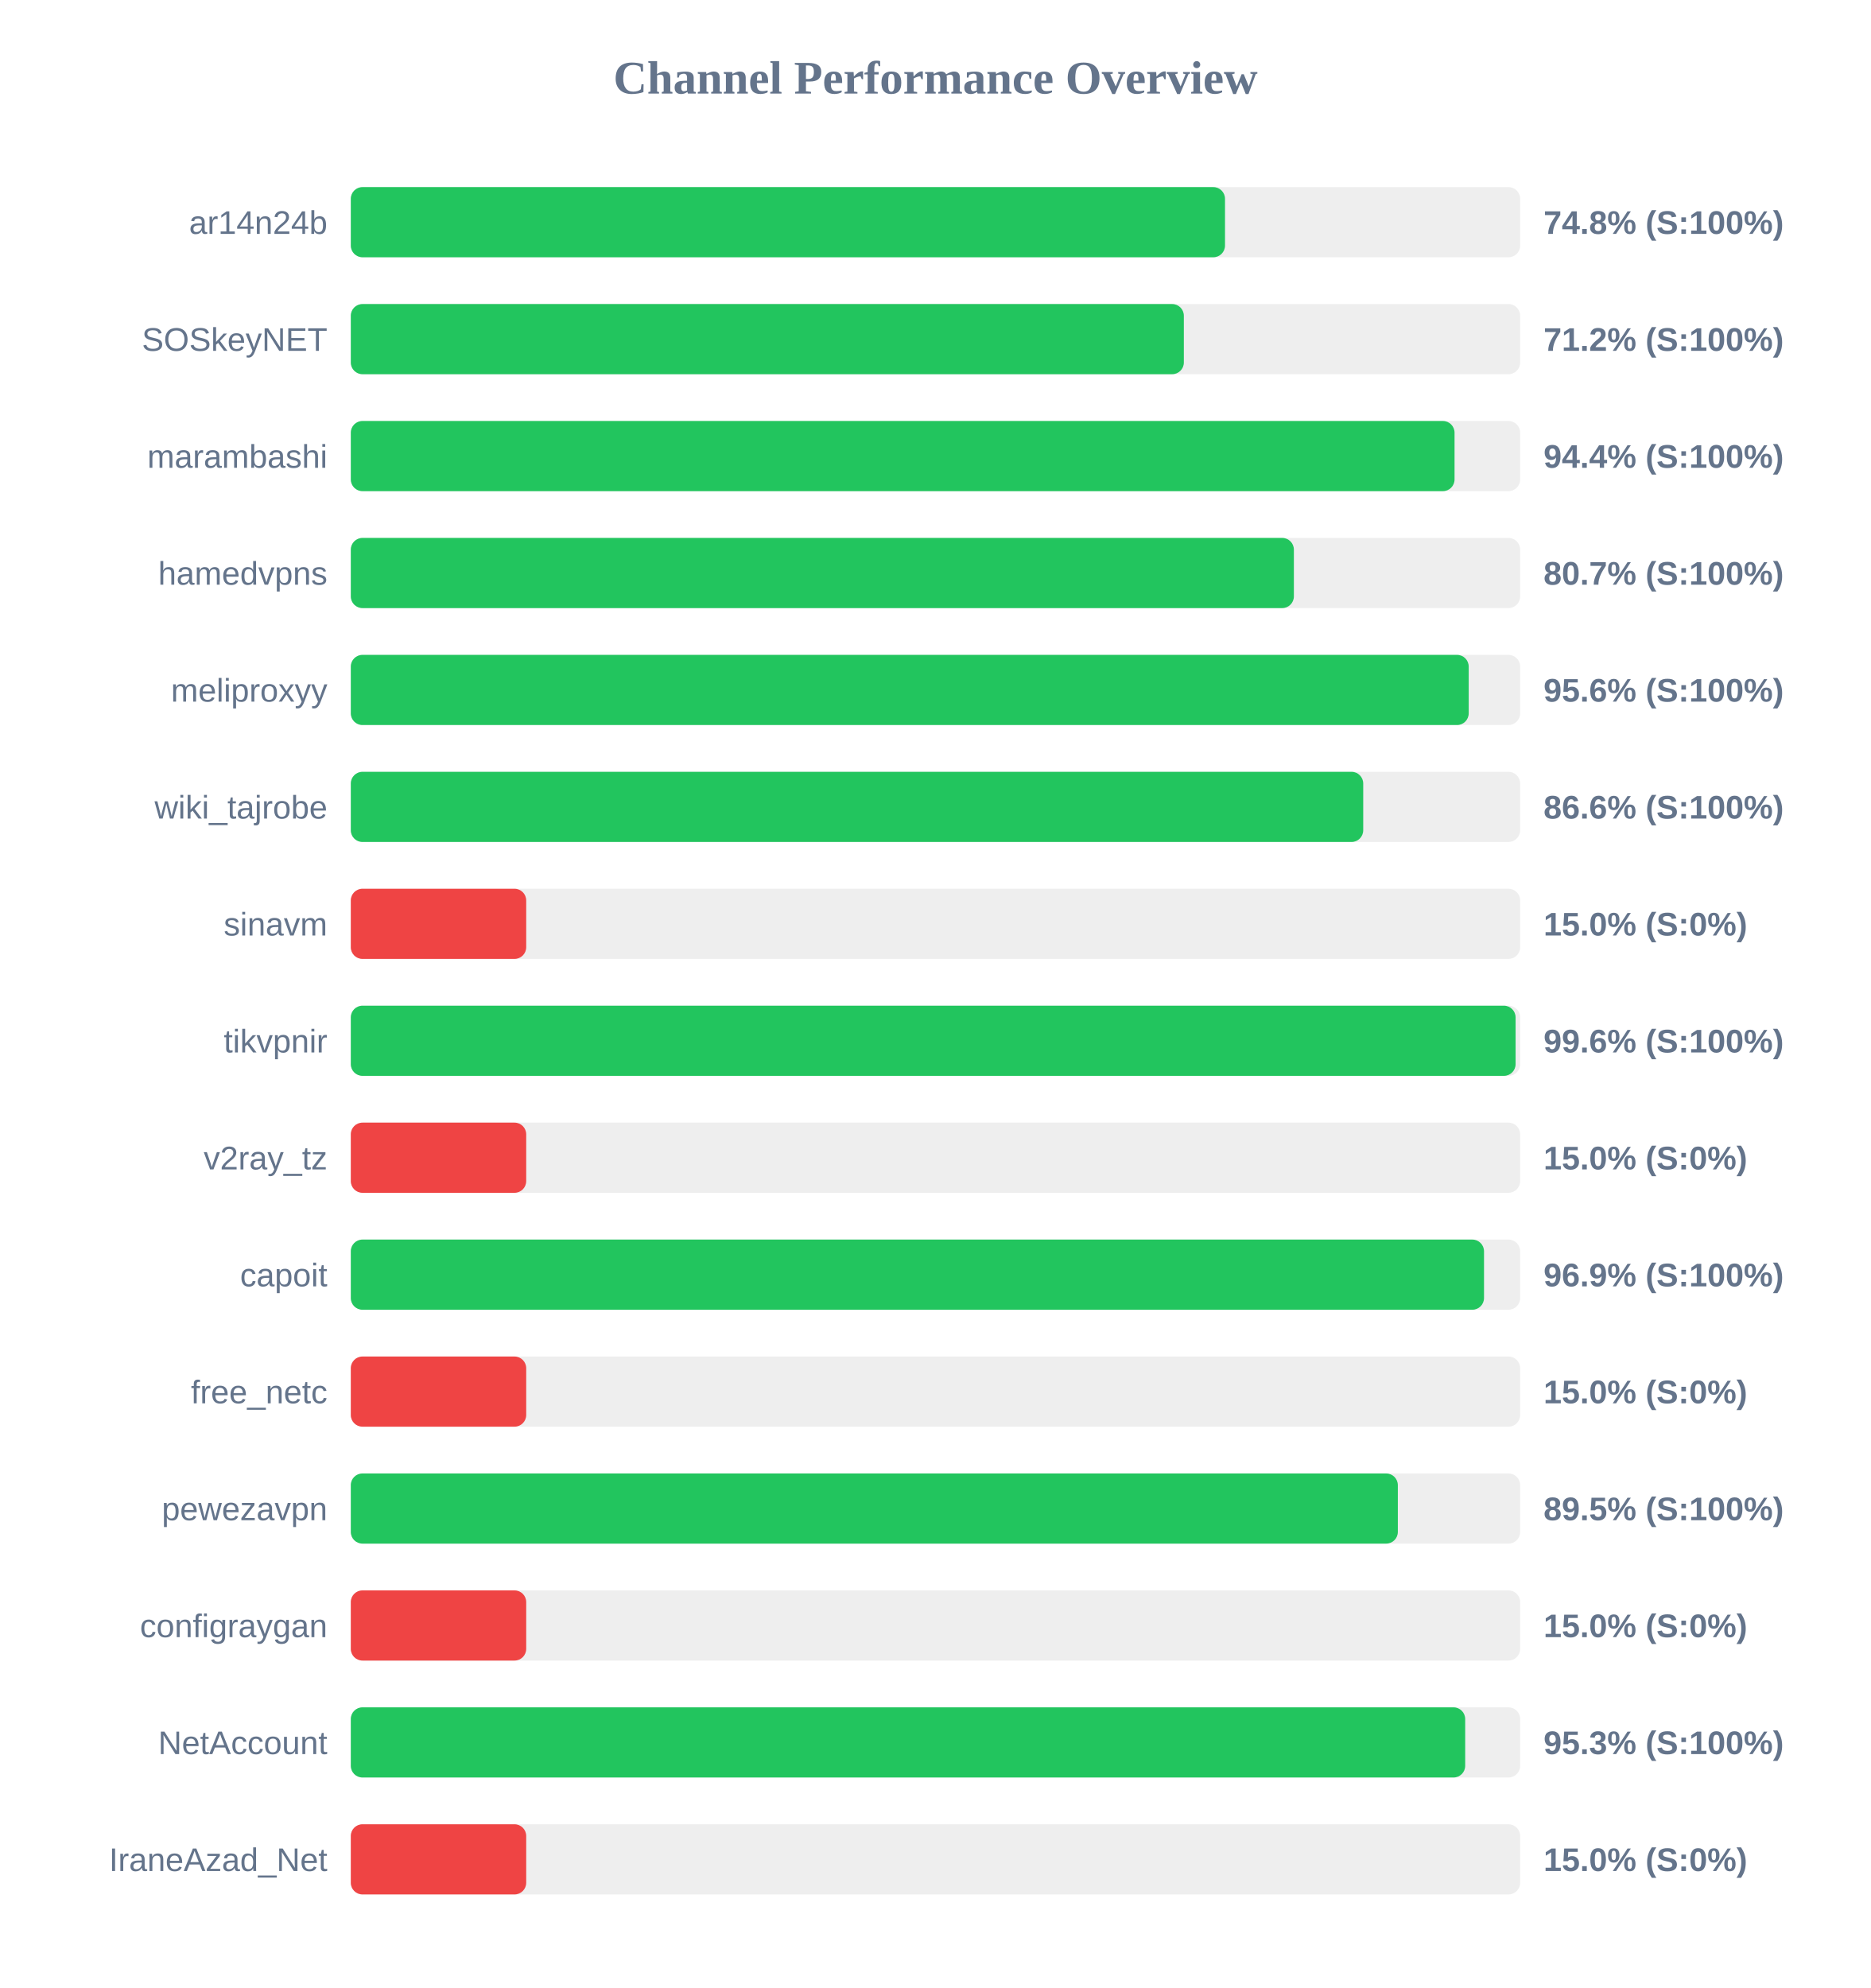
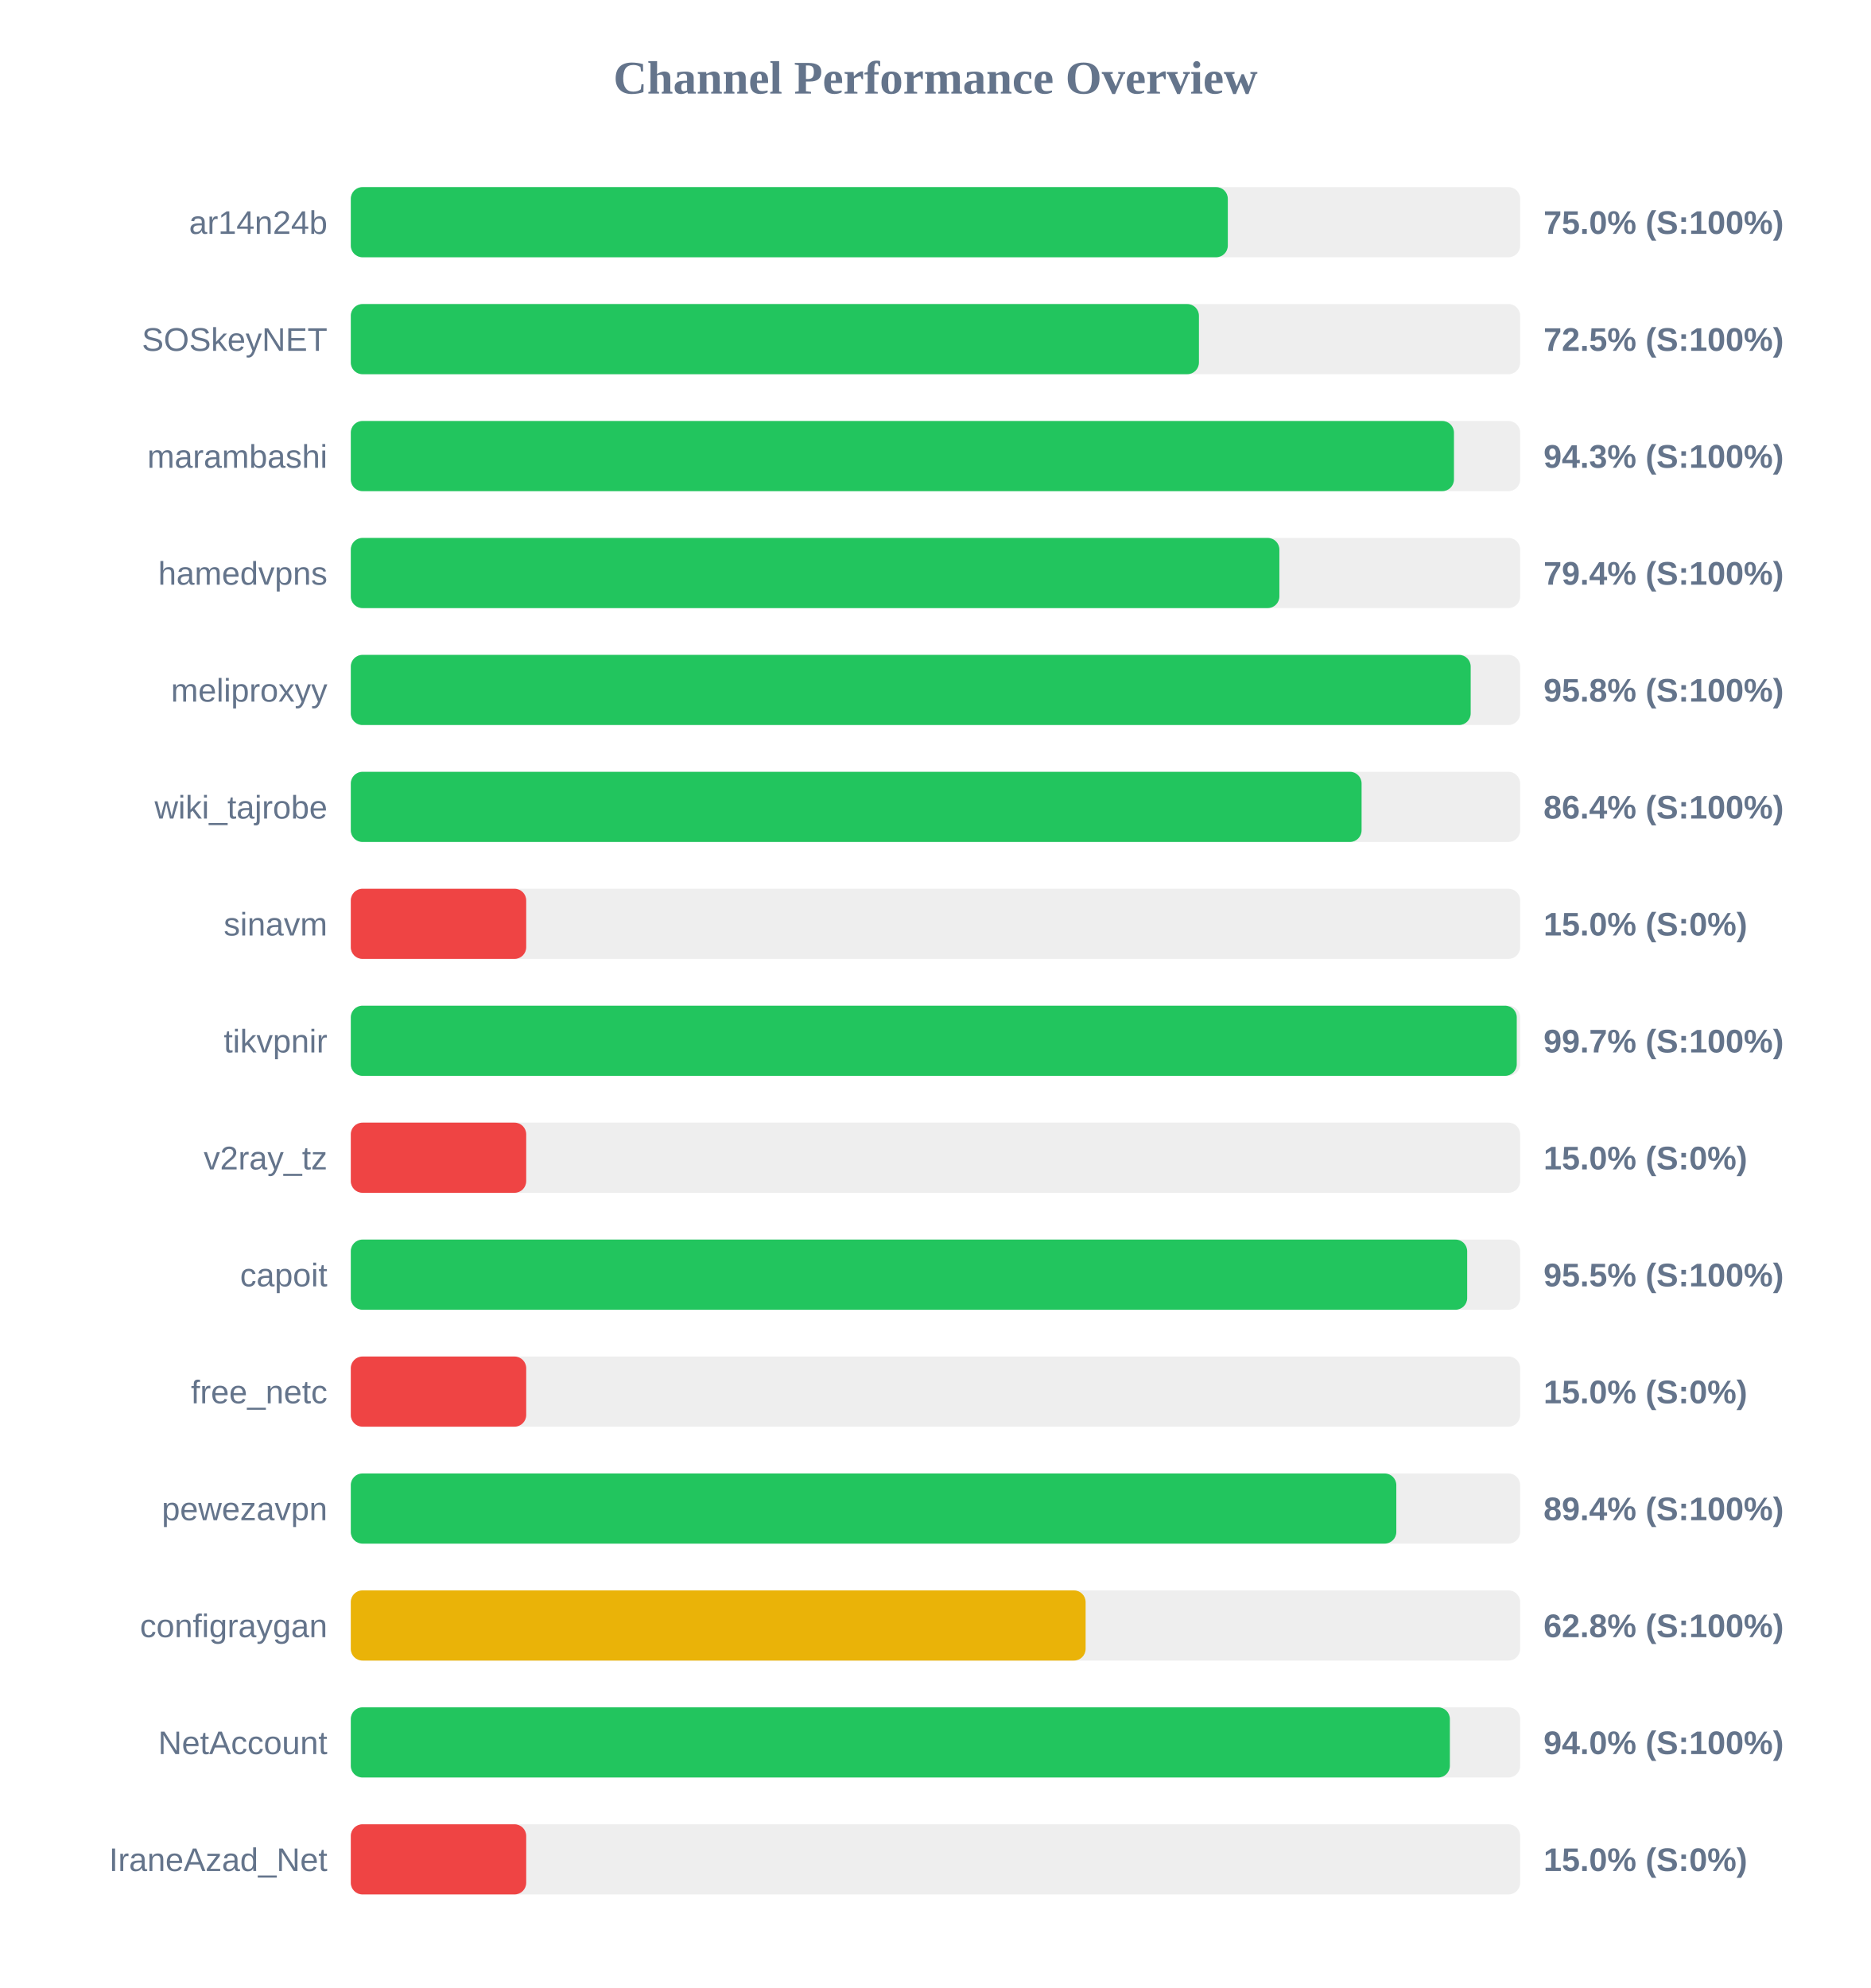
<svg xmlns="http://www.w3.org/2000/svg" width="800" height="850" version="1.1">
  <style>
        .row { font: 14px Arial; fill: #64748b; }
        .score { font: bold 14px Arial; fill: #64748b; }
    </style>
  <text x="400" y="40" text-anchor="middle" font-size="20px" font-weight="bold" fill="#64748b">Channel Performance Overview</text>
  <rect x="150" y="80" width="500" height="30" fill="#eee" rx="5" />
-   <rect x="150" y="80" width="373.8" height="30" fill="#22c55e" rx="5" />
+   <rect x="150" y="80" width="375.0" height="30" fill="#22c55e" rx="5" />
  <text x="140" y="100" text-anchor="end" class="row">ar14n24b</text>
-   <text x="660" y="100" text-anchor="start" class="score">74.8% (S:100%)</text>
+   <text x="660" y="100" text-anchor="start" class="score">75.0% (S:100%)</text>
  <rect x="150" y="130" width="500" height="30" fill="#eee" rx="5" />
-   <rect x="150" y="130" width="356.2" height="30" fill="#22c55e" rx="5" />
+   <rect x="150" y="130" width="362.65" height="30" fill="#22c55e" rx="5" />
  <text x="140" y="150" text-anchor="end" class="row">SOSkeyNET</text>
-   <text x="660" y="150" text-anchor="start" class="score">71.2% (S:100%)</text>
+   <text x="660" y="150" text-anchor="start" class="score">72.5% (S:100%)</text>
  <rect x="150" y="180" width="500" height="30" fill="#eee" rx="5" />
-   <rect x="150" y="180" width="471.95" height="30" fill="#22c55e" rx="5" />
+   <rect x="150" y="180" width="471.7" height="30" fill="#22c55e" rx="5" />
  <text x="140" y="200" text-anchor="end" class="row">marambashi</text>
-   <text x="660" y="200" text-anchor="start" class="score">94.4% (S:100%)</text>
+   <text x="660" y="200" text-anchor="start" class="score">94.3% (S:100%)</text>
  <rect x="150" y="230" width="500" height="30" fill="#eee" rx="5" />
-   <rect x="150" y="230" width="403.25" height="30" fill="#22c55e" rx="5" />
+   <rect x="150" y="230" width="397.05" height="30" fill="#22c55e" rx="5" />
  <text x="140" y="250" text-anchor="end" class="row">hamedvpns</text>
-   <text x="660" y="250" text-anchor="start" class="score">80.7% (S:100%)</text>
+   <text x="660" y="250" text-anchor="start" class="score">79.4% (S:100%)</text>
  <rect x="150" y="280" width="500" height="30" fill="#eee" rx="5" />
-   <rect x="150" y="280" width="478.0" height="30" fill="#22c55e" rx="5" />
+   <rect x="150" y="280" width="478.85" height="30" fill="#22c55e" rx="5" />
  <text x="140" y="300" text-anchor="end" class="row">meliproxyy</text>
-   <text x="660" y="300" text-anchor="start" class="score">95.6% (S:100%)</text>
+   <text x="660" y="300" text-anchor="start" class="score">95.8% (S:100%)</text>
  <rect x="150" y="330" width="500" height="30" fill="#eee" rx="5" />
-   <rect x="150" y="330" width="432.9" height="30" fill="#22c55e" rx="5" />
+   <rect x="150" y="330" width="432.2" height="30" fill="#22c55e" rx="5" />
  <text x="140" y="350" text-anchor="end" class="row">wiki_tajrobe</text>
-   <text x="660" y="350" text-anchor="start" class="score">86.6% (S:100%)</text>
+   <text x="660" y="350" text-anchor="start" class="score">86.4% (S:100%)</text>
  <rect x="150" y="380" width="500" height="30" fill="#eee" rx="5" />
  <rect x="150" y="380" width="75.0" height="30" fill="#ef4444" rx="5" />
  <text x="140" y="400" text-anchor="end" class="row">sinavm</text>
  <text x="660" y="400" text-anchor="start" class="score">15.0% (S:0%)</text>
  <rect x="150" y="430" width="500" height="30" fill="#eee" rx="5" />
-   <rect x="150" y="430" width="498.05" height="30" fill="#22c55e" rx="5" />
+   <rect x="150" y="430" width="498.55" height="30" fill="#22c55e" rx="5" />
  <text x="140" y="450" text-anchor="end" class="row">tikvpnir</text>
-   <text x="660" y="450" text-anchor="start" class="score">99.6% (S:100%)</text>
+   <text x="660" y="450" text-anchor="start" class="score">99.7% (S:100%)</text>
  <rect x="150" y="480" width="500" height="30" fill="#eee" rx="5" />
  <rect x="150" y="480" width="75.0" height="30" fill="#ef4444" rx="5" />
  <text x="140" y="500" text-anchor="end" class="row">v2ray_tz</text>
  <text x="660" y="500" text-anchor="start" class="score">15.0% (S:0%)</text>
  <rect x="150" y="530" width="500" height="30" fill="#eee" rx="5" />
-   <rect x="150" y="530" width="484.55" height="30" fill="#22c55e" rx="5" />
+   <rect x="150" y="530" width="477.35" height="30" fill="#22c55e" rx="5" />
  <text x="140" y="550" text-anchor="end" class="row">capoit</text>
-   <text x="660" y="550" text-anchor="start" class="score">96.9% (S:100%)</text>
+   <text x="660" y="550" text-anchor="start" class="score">95.5% (S:100%)</text>
  <rect x="150" y="580" width="500" height="30" fill="#eee" rx="5" />
  <rect x="150" y="580" width="75.0" height="30" fill="#ef4444" rx="5" />
  <text x="140" y="600" text-anchor="end" class="row">free_netc</text>
  <text x="660" y="600" text-anchor="start" class="score">15.0% (S:0%)</text>
  <rect x="150" y="630" width="500" height="30" fill="#eee" rx="5" />
-   <rect x="150" y="630" width="447.7" height="30" fill="#22c55e" rx="5" />
+   <rect x="150" y="630" width="447.05" height="30" fill="#22c55e" rx="5" />
  <text x="140" y="650" text-anchor="end" class="row">pewezavpn</text>
-   <text x="660" y="650" text-anchor="start" class="score">89.5% (S:100%)</text>
+   <text x="660" y="650" text-anchor="start" class="score">89.4% (S:100%)</text>
  <rect x="150" y="680" width="500" height="30" fill="#eee" rx="5" />
-   <rect x="150" y="680" width="75.0" height="30" fill="#ef4444" rx="5" />
+   <rect x="150" y="680" width="314.2" height="30" fill="#eab308" rx="5" />
  <text x="140" y="700" text-anchor="end" class="row">configraygan</text>
-   <text x="660" y="700" text-anchor="start" class="score">15.0% (S:0%)</text>
+   <text x="660" y="700" text-anchor="start" class="score">62.8% (S:100%)</text>
  <rect x="150" y="730" width="500" height="30" fill="#eee" rx="5" />
-   <rect x="150" y="730" width="476.5" height="30" fill="#22c55e" rx="5" />
+   <rect x="150" y="730" width="469.95" height="30" fill="#22c55e" rx="5" />
  <text x="140" y="750" text-anchor="end" class="row">NetAccount</text>
-   <text x="660" y="750" text-anchor="start" class="score">95.3% (S:100%)</text>
+   <text x="660" y="750" text-anchor="start" class="score">94.0% (S:100%)</text>
  <rect x="150" y="780" width="500" height="30" fill="#eee" rx="5" />
  <rect x="150" y="780" width="75.0" height="30" fill="#ef4444" rx="5" />
  <text x="140" y="800" text-anchor="end" class="row">IraneAzad_Net</text>
  <text x="660" y="800" text-anchor="start" class="score">15.0% (S:0%)</text>
</svg>
